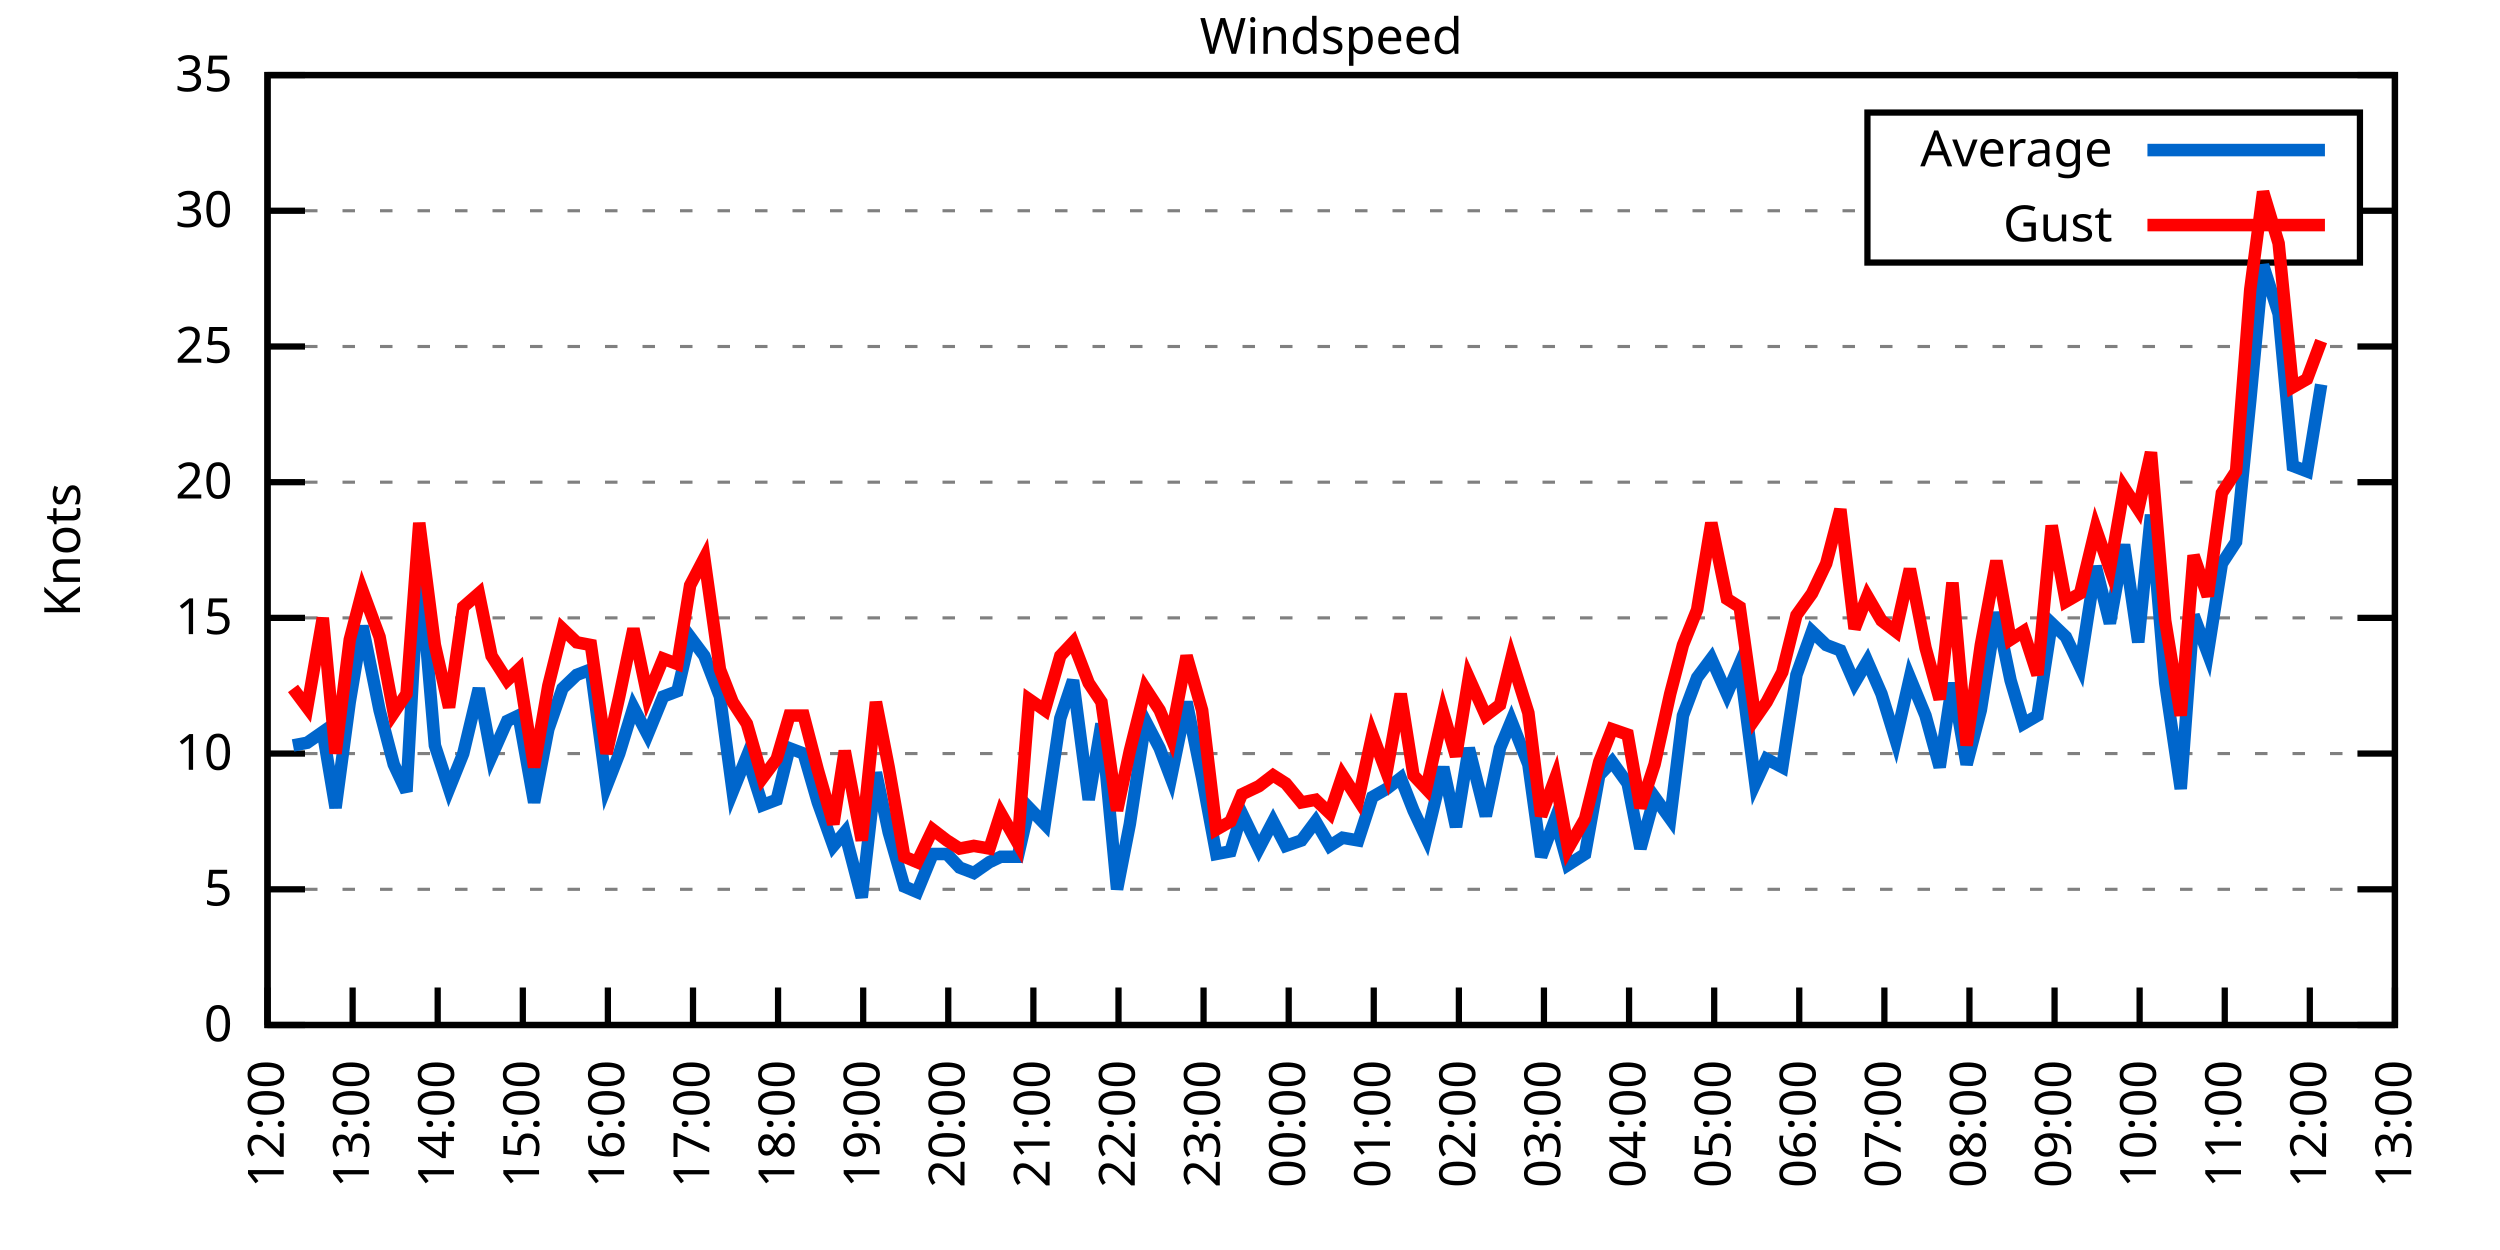
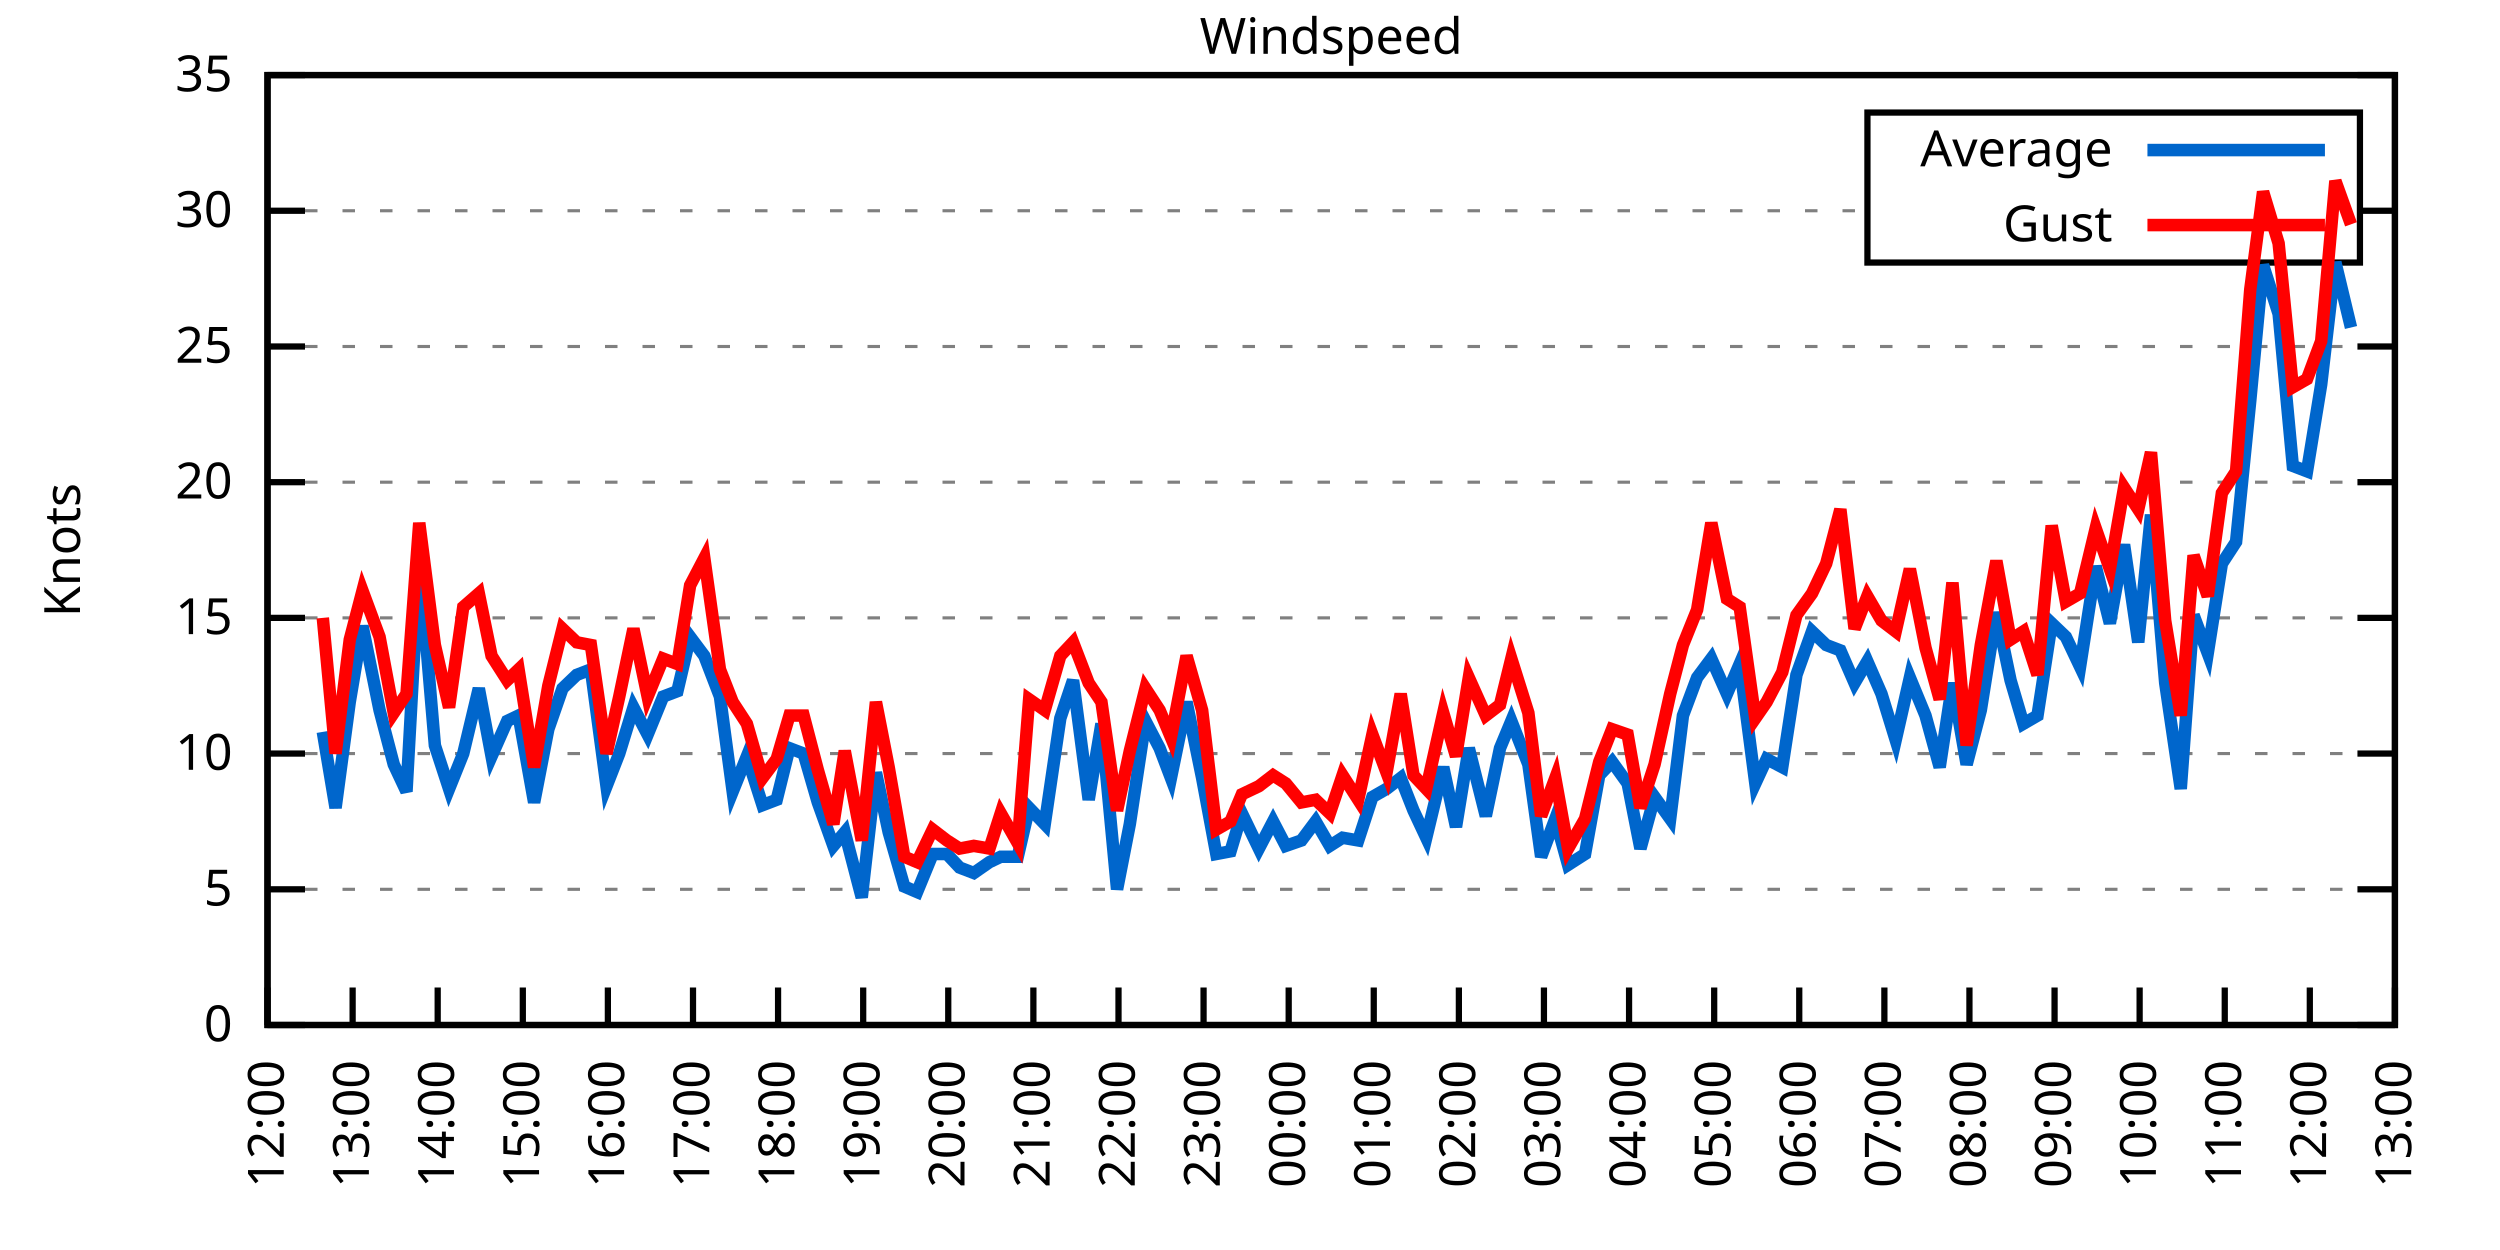
<svg xmlns="http://www.w3.org/2000/svg" xmlns:xlink="http://www.w3.org/1999/xlink" width="400" height="200" viewBox="0 0 400 200">
  <g id="gnuplot_canvas">
    <rect x="0" y="0" width="400" height="200" fill="none" />
    <defs>
      <circle id="gpDot" r="0.5" stroke-width="0.5" stroke="currentColor" />
      <path id="gpPt0" stroke-width="0.333" stroke="currentColor" d="M-1,0 h2 M0,-1 v2" />
      <path id="gpPt1" stroke-width="0.333" stroke="currentColor" d="M-1,-1 L1,1 M1,-1 L-1,1" />
      <path id="gpPt2" stroke-width="0.333" stroke="currentColor" d="M-1,0 L1,0 M0,-1 L0,1 M-1,-1 L1,1 M-1,1 L1,-1" />
      <rect id="gpPt3" stroke-width="0.333" stroke="currentColor" x="-1" y="-1" width="2" height="2" />
      <rect id="gpPt4" stroke-width="0.333" stroke="currentColor" fill="currentColor" x="-1" y="-1" width="2" height="2" />
      <circle id="gpPt5" stroke-width="0.333" stroke="currentColor" cx="0" cy="0" r="1" />
      <use xlink:href="#gpPt5" id="gpPt6" fill="currentColor" stroke="none" />
      <path id="gpPt7" stroke-width="0.333" stroke="currentColor" d="M0,-1.33 L-1.33,0.67 L1.33,0.67 z" />
      <use xlink:href="#gpPt7" id="gpPt8" fill="currentColor" stroke="none" />
      <use xlink:href="#gpPt7" id="gpPt9" stroke="currentColor" transform="rotate(180)" />
      <use xlink:href="#gpPt9" id="gpPt10" fill="currentColor" stroke="none" />
      <use xlink:href="#gpPt3" id="gpPt11" stroke="currentColor" transform="rotate(45)" />
      <use xlink:href="#gpPt11" id="gpPt12" fill="currentColor" stroke="none" />
      <path id="gpPt13" stroke-width="0.333" stroke="currentColor" d="M0,1.330 L1.265,0.411 L0.782,-1.067 L-0.782,-1.076 L-1.265,0.411 z" />
      <use xlink:href="#gpPt13" id="gpPt14" fill="currentColor" stroke="none" />
      <filter id="textbox" filterUnits="objectBoundingBox" x="0" y="0" height="1" width="1">
        <feFlood flood-color="white" flood-opacity="1" result="bgnd" />
        <feComposite in="SourceGraphic" in2="bgnd" operator="atop" />
      </filter>
      <filter id="greybox" filterUnits="objectBoundingBox" x="0" y="0" height="1" width="1">
        <feFlood flood-color="lightgrey" flood-opacity="1" result="grey" />
        <feComposite in="SourceGraphic" in2="grey" operator="atop" />
      </filter>
    </defs>
    <g fill="none" color="white" stroke="currentColor" stroke-width="1.00" stroke-linecap="butt" stroke-linejoin="miter">
</g>
    <g fill="none" color="black" stroke="currentColor" stroke-width="1.00" stroke-linecap="butt" stroke-linejoin="miter">
      <g stroke="none" shape-rendering="crispEdges">
        <polygon fill="rgb(255, 255, 255)" points="42.80,164.00 383.18,164.00 383.18,12.02 42.80,12.02 " />
      </g>
    </g>
    <g fill="none" color="black" stroke="currentColor" stroke-width="1.00" stroke-linecap="butt" stroke-linejoin="miter">
</g>
    <g fill="none" color="black" stroke="black" stroke-width="0.50" stroke-linecap="butt" stroke-linejoin="miter">
</g>
    <g fill="none" color="gray" stroke="currentColor" stroke-width="0.50" stroke-linecap="butt" stroke-linejoin="miter">
      <path stroke="gray" stroke-dasharray="2,4" class="gridline" d="M42.80,164.00 L383.19,164.00  " />
    </g>
    <g fill="none" color="gray" stroke="gray" stroke-width="1.00" stroke-linecap="butt" stroke-linejoin="miter">
</g>
    <g fill="none" color="black" stroke="currentColor" stroke-width="1.00" stroke-linecap="butt" stroke-linejoin="miter">
      <path stroke="black" d="M42.80,164.00 L48.80,164.00 M383.19,164.00 L377.19,164.00  " />
      <g transform="translate(37.20,166.60)" stroke="none" fill="black" font-family="Sans" font-size="8.00" text-anchor="end">
        <text>
          <tspan font-family="Sans"> 0</tspan>
        </text>
      </g>
    </g>
    <g fill="none" color="black" stroke="currentColor" stroke-width="1.00" stroke-linecap="butt" stroke-linejoin="miter">
</g>
    <g fill="none" color="black" stroke="black" stroke-width="0.50" stroke-linecap="butt" stroke-linejoin="miter">
</g>
    <g fill="none" color="gray" stroke="currentColor" stroke-width="0.50" stroke-linecap="butt" stroke-linejoin="miter">
      <path stroke="gray" stroke-dasharray="2,4" class="gridline" d="M42.80,142.29 L383.19,142.29  " />
    </g>
    <g fill="none" color="gray" stroke="gray" stroke-width="1.00" stroke-linecap="butt" stroke-linejoin="miter">
</g>
    <g fill="none" color="black" stroke="currentColor" stroke-width="1.00" stroke-linecap="butt" stroke-linejoin="miter">
      <path stroke="black" d="M42.80,142.29 L48.80,142.29 M383.19,142.29 L377.19,142.29  " />
      <g transform="translate(37.20,144.89)" stroke="none" fill="black" font-family="Sans" font-size="8.00" text-anchor="end">
        <text>
          <tspan font-family="Sans"> 5</tspan>
        </text>
      </g>
    </g>
    <g fill="none" color="black" stroke="currentColor" stroke-width="1.00" stroke-linecap="butt" stroke-linejoin="miter">
</g>
    <g fill="none" color="black" stroke="black" stroke-width="0.50" stroke-linecap="butt" stroke-linejoin="miter">
</g>
    <g fill="none" color="gray" stroke="currentColor" stroke-width="0.50" stroke-linecap="butt" stroke-linejoin="miter">
      <path stroke="gray" stroke-dasharray="2,4" class="gridline" d="M42.80,120.57 L383.19,120.57  " />
    </g>
    <g fill="none" color="gray" stroke="gray" stroke-width="1.00" stroke-linecap="butt" stroke-linejoin="miter">
</g>
    <g fill="none" color="black" stroke="currentColor" stroke-width="1.00" stroke-linecap="butt" stroke-linejoin="miter">
      <path stroke="black" d="M42.80,120.57 L48.80,120.57 M383.19,120.57 L377.19,120.57  " />
      <g transform="translate(37.20,123.17)" stroke="none" fill="black" font-family="Sans" font-size="8.00" text-anchor="end">
        <text>
          <tspan font-family="Sans"> 10</tspan>
        </text>
      </g>
    </g>
    <g fill="none" color="black" stroke="currentColor" stroke-width="1.00" stroke-linecap="butt" stroke-linejoin="miter">
</g>
    <g fill="none" color="black" stroke="black" stroke-width="0.50" stroke-linecap="butt" stroke-linejoin="miter">
</g>
    <g fill="none" color="gray" stroke="currentColor" stroke-width="0.50" stroke-linecap="butt" stroke-linejoin="miter">
      <path stroke="gray" stroke-dasharray="2,4" class="gridline" d="M42.80,98.86 L383.19,98.86  " />
    </g>
    <g fill="none" color="gray" stroke="gray" stroke-width="1.00" stroke-linecap="butt" stroke-linejoin="miter">
</g>
    <g fill="none" color="black" stroke="currentColor" stroke-width="1.00" stroke-linecap="butt" stroke-linejoin="miter">
      <path stroke="black" d="M42.80,98.86 L48.80,98.86 M383.19,98.86 L377.19,98.86  " />
      <g transform="translate(37.20,101.46)" stroke="none" fill="black" font-family="Sans" font-size="8.00" text-anchor="end">
        <text>
          <tspan font-family="Sans"> 15</tspan>
        </text>
      </g>
    </g>
    <g fill="none" color="black" stroke="currentColor" stroke-width="1.00" stroke-linecap="butt" stroke-linejoin="miter">
</g>
    <g fill="none" color="black" stroke="black" stroke-width="0.50" stroke-linecap="butt" stroke-linejoin="miter">
</g>
    <g fill="none" color="gray" stroke="currentColor" stroke-width="0.50" stroke-linecap="butt" stroke-linejoin="miter">
      <path stroke="gray" stroke-dasharray="2,4" class="gridline" d="M42.80,77.15 L383.19,77.15  " />
    </g>
    <g fill="none" color="gray" stroke="gray" stroke-width="1.00" stroke-linecap="butt" stroke-linejoin="miter">
</g>
    <g fill="none" color="black" stroke="currentColor" stroke-width="1.00" stroke-linecap="butt" stroke-linejoin="miter">
      <path stroke="black" d="M42.80,77.15 L48.80,77.15 M383.19,77.15 L377.19,77.15  " />
      <g transform="translate(37.20,79.75)" stroke="none" fill="black" font-family="Sans" font-size="8.00" text-anchor="end">
        <text>
          <tspan font-family="Sans"> 20</tspan>
        </text>
      </g>
    </g>
    <g fill="none" color="black" stroke="currentColor" stroke-width="1.00" stroke-linecap="butt" stroke-linejoin="miter">
</g>
    <g fill="none" color="black" stroke="black" stroke-width="0.50" stroke-linecap="butt" stroke-linejoin="miter">
</g>
    <g fill="none" color="gray" stroke="currentColor" stroke-width="0.50" stroke-linecap="butt" stroke-linejoin="miter">
      <path stroke="gray" stroke-dasharray="2,4" class="gridline" d="M42.80,55.44 L383.19,55.44  " />
    </g>
    <g fill="none" color="gray" stroke="gray" stroke-width="1.00" stroke-linecap="butt" stroke-linejoin="miter">
</g>
    <g fill="none" color="black" stroke="currentColor" stroke-width="1.00" stroke-linecap="butt" stroke-linejoin="miter">
      <path stroke="black" d="M42.80,55.44 L48.80,55.44 M383.19,55.44 L377.19,55.44  " />
      <g transform="translate(37.20,58.04)" stroke="none" fill="black" font-family="Sans" font-size="8.00" text-anchor="end">
        <text>
          <tspan font-family="Sans"> 25</tspan>
        </text>
      </g>
    </g>
    <g fill="none" color="black" stroke="currentColor" stroke-width="1.00" stroke-linecap="butt" stroke-linejoin="miter">
</g>
    <g fill="none" color="black" stroke="black" stroke-width="0.50" stroke-linecap="butt" stroke-linejoin="miter">
</g>
    <g fill="none" color="gray" stroke="currentColor" stroke-width="0.50" stroke-linecap="butt" stroke-linejoin="miter">
      <path stroke="gray" stroke-dasharray="2,4" class="gridline" d="M42.80,33.72 L298.79,33.72 M377.59,33.72 L383.19,33.72  " />
    </g>
    <g fill="none" color="gray" stroke="gray" stroke-width="1.00" stroke-linecap="butt" stroke-linejoin="miter">
</g>
    <g fill="none" color="black" stroke="currentColor" stroke-width="1.00" stroke-linecap="butt" stroke-linejoin="miter">
      <path stroke="black" d="M42.80,33.72 L48.80,33.72 M383.19,33.72 L377.19,33.72  " />
      <g transform="translate(37.20,36.32)" stroke="none" fill="black" font-family="Sans" font-size="8.00" text-anchor="end">
        <text>
          <tspan font-family="Sans"> 30</tspan>
        </text>
      </g>
    </g>
    <g fill="none" color="black" stroke="currentColor" stroke-width="1.00" stroke-linecap="butt" stroke-linejoin="miter">
</g>
    <g fill="none" color="black" stroke="black" stroke-width="0.50" stroke-linecap="butt" stroke-linejoin="miter">
</g>
    <g fill="none" color="gray" stroke="currentColor" stroke-width="0.50" stroke-linecap="butt" stroke-linejoin="miter">
      <path stroke="gray" stroke-dasharray="2,4" class="gridline" d="M42.80,12.01 L383.19,12.01  " />
    </g>
    <g fill="none" color="gray" stroke="gray" stroke-width="1.00" stroke-linecap="butt" stroke-linejoin="miter">
</g>
    <g fill="none" color="black" stroke="currentColor" stroke-width="1.00" stroke-linecap="butt" stroke-linejoin="miter">
      <path stroke="black" d="M42.80,12.01 L48.80,12.01 M383.19,12.01 L377.19,12.01  " />
      <g transform="translate(37.20,14.61)" stroke="none" fill="black" font-family="Sans" font-size="8.00" text-anchor="end">
        <text>
          <tspan font-family="Sans"> 35</tspan>
        </text>
      </g>
    </g>
    <g fill="none" color="black" stroke="currentColor" stroke-width="1.00" stroke-linecap="butt" stroke-linejoin="miter">
      <path stroke="black" d="M42.80,164.00 L42.80,158.00  " />
      <g transform="translate(45.40,169.60) rotate(270.00)" stroke="none" fill="black" font-family="Sans" font-size="8.00" text-anchor="end">
        <text>
          <tspan font-family="Sans">12:00</tspan>
        </text>
      </g>
    </g>
    <g fill="none" color="black" stroke="currentColor" stroke-width="1.00" stroke-linecap="butt" stroke-linejoin="miter">
      <path stroke="black" d="M56.42,164.00 L56.42,158.00  " />
      <g transform="translate(59.02,169.60) rotate(270.00)" stroke="none" fill="black" font-family="Sans" font-size="8.00" text-anchor="end">
        <text>
          <tspan font-family="Sans">13:00</tspan>
        </text>
      </g>
    </g>
    <g fill="none" color="black" stroke="currentColor" stroke-width="1.00" stroke-linecap="butt" stroke-linejoin="miter">
      <path stroke="black" d="M70.03,164.00 L70.03,158.00  " />
      <g transform="translate(72.63,169.60) rotate(270.00)" stroke="none" fill="black" font-family="Sans" font-size="8.00" text-anchor="end">
        <text>
          <tspan font-family="Sans">14:00</tspan>
        </text>
      </g>
    </g>
    <g fill="none" color="black" stroke="currentColor" stroke-width="1.00" stroke-linecap="butt" stroke-linejoin="miter">
      <path stroke="black" d="M83.65,164.00 L83.65,158.00  " />
      <g transform="translate(86.25,169.60) rotate(270.00)" stroke="none" fill="black" font-family="Sans" font-size="8.00" text-anchor="end">
        <text>
          <tspan font-family="Sans">15:00</tspan>
        </text>
      </g>
    </g>
    <g fill="none" color="black" stroke="currentColor" stroke-width="1.00" stroke-linecap="butt" stroke-linejoin="miter">
      <path stroke="black" d="M97.26,164.00 L97.26,158.00  " />
      <g transform="translate(99.86,169.60) rotate(270.00)" stroke="none" fill="black" font-family="Sans" font-size="8.00" text-anchor="end">
        <text>
          <tspan font-family="Sans">16:00</tspan>
        </text>
      </g>
    </g>
    <g fill="none" color="black" stroke="currentColor" stroke-width="1.00" stroke-linecap="butt" stroke-linejoin="miter">
      <path stroke="black" d="M110.88,164.00 L110.88,158.00  " />
      <g transform="translate(113.48,169.60) rotate(270.00)" stroke="none" fill="black" font-family="Sans" font-size="8.00" text-anchor="end">
        <text>
          <tspan font-family="Sans">17:00</tspan>
        </text>
      </g>
    </g>
    <g fill="none" color="black" stroke="currentColor" stroke-width="1.00" stroke-linecap="butt" stroke-linejoin="miter">
      <path stroke="black" d="M124.49,164.00 L124.49,158.00  " />
      <g transform="translate(127.09,169.60) rotate(270.00)" stroke="none" fill="black" font-family="Sans" font-size="8.00" text-anchor="end">
        <text>
          <tspan font-family="Sans">18:00</tspan>
        </text>
      </g>
    </g>
    <g fill="none" color="black" stroke="currentColor" stroke-width="1.00" stroke-linecap="butt" stroke-linejoin="miter">
      <path stroke="black" d="M138.11,164.00 L138.11,158.00  " />
      <g transform="translate(140.71,169.60) rotate(270.00)" stroke="none" fill="black" font-family="Sans" font-size="8.00" text-anchor="end">
        <text>
          <tspan font-family="Sans">19:00</tspan>
        </text>
      </g>
    </g>
    <g fill="none" color="black" stroke="currentColor" stroke-width="1.00" stroke-linecap="butt" stroke-linejoin="miter">
      <path stroke="black" d="M151.72,164.00 L151.72,158.00  " />
      <g transform="translate(154.32,169.60) rotate(270.00)" stroke="none" fill="black" font-family="Sans" font-size="8.00" text-anchor="end">
        <text>
          <tspan font-family="Sans">20:00</tspan>
        </text>
      </g>
    </g>
    <g fill="none" color="black" stroke="currentColor" stroke-width="1.00" stroke-linecap="butt" stroke-linejoin="miter">
      <path stroke="black" d="M165.34,164.00 L165.34,158.00  " />
      <g transform="translate(167.94,169.60) rotate(270.00)" stroke="none" fill="black" font-family="Sans" font-size="8.00" text-anchor="end">
        <text>
          <tspan font-family="Sans">21:00</tspan>
        </text>
      </g>
    </g>
    <g fill="none" color="black" stroke="currentColor" stroke-width="1.00" stroke-linecap="butt" stroke-linejoin="miter">
      <path stroke="black" d="M178.96,164.00 L178.96,158.00  " />
      <g transform="translate(181.56,169.60) rotate(270.00)" stroke="none" fill="black" font-family="Sans" font-size="8.00" text-anchor="end">
        <text>
          <tspan font-family="Sans">22:00</tspan>
        </text>
      </g>
    </g>
    <g fill="none" color="black" stroke="currentColor" stroke-width="1.00" stroke-linecap="butt" stroke-linejoin="miter">
      <path stroke="black" d="M192.57,164.00 L192.57,158.00  " />
      <g transform="translate(195.17,169.60) rotate(270.00)" stroke="none" fill="black" font-family="Sans" font-size="8.00" text-anchor="end">
        <text>
          <tspan font-family="Sans">23:00</tspan>
        </text>
      </g>
    </g>
    <g fill="none" color="black" stroke="currentColor" stroke-width="1.00" stroke-linecap="butt" stroke-linejoin="miter">
      <path stroke="black" d="M206.19,164.00 L206.19,158.00  " />
      <g transform="translate(208.79,169.60) rotate(270.00)" stroke="none" fill="black" font-family="Sans" font-size="8.00" text-anchor="end">
        <text>
          <tspan font-family="Sans">00:00</tspan>
        </text>
      </g>
    </g>
    <g fill="none" color="black" stroke="currentColor" stroke-width="1.00" stroke-linecap="butt" stroke-linejoin="miter">
      <path stroke="black" d="M219.80,164.00 L219.80,158.00  " />
      <g transform="translate(222.40,169.60) rotate(270.00)" stroke="none" fill="black" font-family="Sans" font-size="8.00" text-anchor="end">
        <text>
          <tspan font-family="Sans">01:00</tspan>
        </text>
      </g>
    </g>
    <g fill="none" color="black" stroke="currentColor" stroke-width="1.00" stroke-linecap="butt" stroke-linejoin="miter">
      <path stroke="black" d="M233.42,164.00 L233.42,158.00  " />
      <g transform="translate(236.02,169.60) rotate(270.00)" stroke="none" fill="black" font-family="Sans" font-size="8.00" text-anchor="end">
        <text>
          <tspan font-family="Sans">02:00</tspan>
        </text>
      </g>
    </g>
    <g fill="none" color="black" stroke="currentColor" stroke-width="1.00" stroke-linecap="butt" stroke-linejoin="miter">
      <path stroke="black" d="M247.03,164.00 L247.03,158.00  " />
      <g transform="translate(249.63,169.60) rotate(270.00)" stroke="none" fill="black" font-family="Sans" font-size="8.00" text-anchor="end">
        <text>
          <tspan font-family="Sans">03:00</tspan>
        </text>
      </g>
    </g>
    <g fill="none" color="black" stroke="currentColor" stroke-width="1.00" stroke-linecap="butt" stroke-linejoin="miter">
      <path stroke="black" d="M260.65,164.00 L260.65,158.00  " />
      <g transform="translate(263.25,169.60) rotate(270.00)" stroke="none" fill="black" font-family="Sans" font-size="8.00" text-anchor="end">
        <text>
          <tspan font-family="Sans">04:00</tspan>
        </text>
      </g>
    </g>
    <g fill="none" color="black" stroke="currentColor" stroke-width="1.00" stroke-linecap="butt" stroke-linejoin="miter">
      <path stroke="black" d="M274.27,164.00 L274.27,158.00  " />
      <g transform="translate(276.87,169.60) rotate(270.00)" stroke="none" fill="black" font-family="Sans" font-size="8.00" text-anchor="end">
        <text>
          <tspan font-family="Sans">05:00</tspan>
        </text>
      </g>
    </g>
    <g fill="none" color="black" stroke="currentColor" stroke-width="1.00" stroke-linecap="butt" stroke-linejoin="miter">
      <path stroke="black" d="M287.88,164.00 L287.88,158.00  " />
      <g transform="translate(290.48,169.60) rotate(270.00)" stroke="none" fill="black" font-family="Sans" font-size="8.00" text-anchor="end">
        <text>
          <tspan font-family="Sans">06:00</tspan>
        </text>
      </g>
    </g>
    <g fill="none" color="black" stroke="currentColor" stroke-width="1.00" stroke-linecap="butt" stroke-linejoin="miter">
      <path stroke="black" d="M301.50,164.00 L301.50,158.00  " />
      <g transform="translate(304.10,169.60) rotate(270.00)" stroke="none" fill="black" font-family="Sans" font-size="8.00" text-anchor="end">
        <text>
          <tspan font-family="Sans">07:00</tspan>
        </text>
      </g>
    </g>
    <g fill="none" color="black" stroke="currentColor" stroke-width="1.00" stroke-linecap="butt" stroke-linejoin="miter">
      <path stroke="black" d="M315.11,164.00 L315.11,158.00  " />
      <g transform="translate(317.71,169.60) rotate(270.00)" stroke="none" fill="black" font-family="Sans" font-size="8.00" text-anchor="end">
        <text>
          <tspan font-family="Sans">08:00</tspan>
        </text>
      </g>
    </g>
    <g fill="none" color="black" stroke="currentColor" stroke-width="1.00" stroke-linecap="butt" stroke-linejoin="miter">
      <path stroke="black" d="M328.73,164.00 L328.73,158.00  " />
      <g transform="translate(331.33,169.60) rotate(270.00)" stroke="none" fill="black" font-family="Sans" font-size="8.00" text-anchor="end">
        <text>
          <tspan font-family="Sans">09:00</tspan>
        </text>
      </g>
    </g>
    <g fill="none" color="black" stroke="currentColor" stroke-width="1.00" stroke-linecap="butt" stroke-linejoin="miter">
      <path stroke="black" d="M342.34,164.00 L342.34,158.00  " />
      <g transform="translate(344.94,169.60) rotate(270.00)" stroke="none" fill="black" font-family="Sans" font-size="8.00" text-anchor="end">
        <text>
          <tspan font-family="Sans">10:00</tspan>
        </text>
      </g>
    </g>
    <g fill="none" color="black" stroke="currentColor" stroke-width="1.00" stroke-linecap="butt" stroke-linejoin="miter">
      <path stroke="black" d="M355.96,164.00 L355.96,158.00  " />
      <g transform="translate(358.56,169.60) rotate(270.00)" stroke="none" fill="black" font-family="Sans" font-size="8.00" text-anchor="end">
        <text>
          <tspan font-family="Sans">11:00</tspan>
        </text>
      </g>
    </g>
    <g fill="none" color="black" stroke="currentColor" stroke-width="1.00" stroke-linecap="butt" stroke-linejoin="miter">
      <path stroke="black" d="M369.57,164.00 L369.57,158.00  " />
      <g transform="translate(372.17,169.60) rotate(270.00)" stroke="none" fill="black" font-family="Sans" font-size="8.00" text-anchor="end">
        <text>
          <tspan font-family="Sans">12:00</tspan>
        </text>
      </g>
    </g>
    <g fill="none" color="black" stroke="currentColor" stroke-width="1.00" stroke-linecap="butt" stroke-linejoin="miter">
      <path stroke="black" d="M383.19,164.00 L383.19,158.00  " />
      <g transform="translate(385.79,169.60) rotate(270.00)" stroke="none" fill="black" font-family="Sans" font-size="8.00" text-anchor="end">
        <text>
          <tspan font-family="Sans">13:00</tspan>
        </text>
      </g>
    </g>
    <g fill="none" color="black" stroke="currentColor" stroke-width="1.00" stroke-linecap="butt" stroke-linejoin="miter">
</g>
    <g fill="none" color="black" stroke="currentColor" stroke-width="1.00" stroke-linecap="butt" stroke-linejoin="miter">
      <path stroke="black" d="M42.80,12.01 L42.80,164.00 L383.19,164.00 L383.19,12.01 L42.80,12.01 Z  " />
    </g>
    <g fill="none" color="black" stroke="currentColor" stroke-width="1.00" stroke-linecap="butt" stroke-linejoin="miter">
</g>
    <g fill="none" color="black" stroke="currentColor" stroke-width="1.00" stroke-linecap="butt" stroke-linejoin="miter">
      <path stroke="black" d="M298.79,42.01 L298.79,18.01 L377.59,18.01 L377.59,42.01 L298.79,42.01 Z  " />
    </g>
    <g id="Windspeed_plot_1">
      <g fill="none" color="white" stroke="black" stroke-width="2.00" stroke-linecap="butt" stroke-linejoin="miter">
</g>
      <g fill="none" color="black" stroke="currentColor" stroke-width="2.00" stroke-linecap="butt" stroke-linejoin="miter">
        <g transform="translate(337.99,26.61)" stroke="none" fill="black" font-family="Sans" font-size="8.00" text-anchor="end">
          <text>
            <tspan font-family="Sans">Average</tspan>
          </text>
        </g>
      </g>
      <g fill="none" color="black" stroke="currentColor" stroke-width="2.00" stroke-linecap="butt" stroke-linejoin="miter">
-         <path stroke="rgb(  0, 102, 204)" d="M343.59,24.01 L371.99,24.01 M46.88,119.27 L49.15,118.84 L51.65,117.10 L53.69,129.26 L55.96,112.32 L58.00,100.16   L60.73,113.63 L63.00,122.31 L65.04,126.65 L67.08,89.74 L69.58,119.27 L71.85,126.22 L74.12,120.57 L76.61,110.15   L78.65,121.01 L81.15,115.36 L82.97,114.49 L85.46,128.39 L87.73,116.67 L90.00,110.15 L92.27,107.98 L94.54,107.11   L97.04,125.79 L99.08,120.57 L101.35,113.19 L103.62,117.53 L106.11,111.45 L108.38,110.59 L110.42,101.90 L112.69,104.94   L115.19,111.45 L117.23,126.65 L119.50,121.01 L122.00,128.83 L124.27,127.96 L126.31,119.71 L128.58,120.57 L130.85,128.39   L133.34,135.34 L135.16,133.17 L137.88,143.59 L140.15,123.61 L142.19,133.17 L144.69,141.85 L146.73,142.72 L149.23,136.64   L151.50,136.64 L153.54,138.81 L155.81,139.68 L158.31,137.94 L160.12,137.08 L162.84,137.08 L164.66,129.26 L167.16,131.86   L169.65,114.93 L171.69,108.85 L174.19,127.96 L176.23,115.80 L178.73,142.29 L180.77,131.86 L183.27,115.36 L185.54,119.71   L187.35,124.48 L189.85,112.32 L192.34,124.48 L194.61,136.64 L196.88,136.21 L198.70,130.13 L201.42,135.77 L203.69,131.43   L205.73,135.34 L208.23,134.47 L210.50,131.43 L212.77,135.34 L214.81,134.04 L217.31,134.47 L219.58,127.52 L221.85,126.22   L224.11,124.48 L226.16,129.69 L228.20,134.04 L230.92,122.75 L232.96,132.30 L235.01,119.71 L237.73,130.56 L240.00,119.71   L241.81,115.36 L244.54,122.31 L246.58,137.08 L248.85,131.00 L250.89,138.38 L253.61,136.64 L255.88,124.05 L257.93,121.88   L260.42,125.35 L262.47,135.77 L264.73,127.52 L267.23,131.00 L269.27,114.49 L271.54,108.42 L273.81,105.38 L276.31,111.02   L278.35,106.24 L280.85,125.35 L282.66,121.44 L285.16,122.75 L287.43,107.98 L289.92,101.03 L292.19,103.20 L294.46,104.07   L296.73,109.28 L298.77,105.81 L301.04,111.02 L303.31,118.40 L305.58,108.42 L308.08,114.49 L310.35,122.75 L312.39,109.28   L314.66,122.31 L316.93,113.63 L319.42,97.99 L321.69,108.85 L323.74,115.80 L326.00,114.49 L328.27,99.73 L330.54,101.90   L332.81,106.68 L335.31,90.61 L337.58,99.73 L339.85,87.14 L342.12,102.77 L344.16,82.36 L346.43,109.28 L348.92,126.22   L350.97,98.43 L353.24,104.51 L355.50,90.18 L357.77,86.70 L360.04,64.12 L362.09,42.41 L364.58,50.22 L366.85,74.54   L369.12,75.41 L371.39,61.52  " />
+         <path stroke="rgb(  0, 102, 204)" d="M343.59,24.01 L371.99,24.01 M51.65,117.10 L53.69,129.26 L55.96,112.32 L58.00,100.16 L60.73,113.63 L63.00,122.31   L65.04,126.65 L67.08,89.74 L69.58,119.27 L71.85,126.22 L74.12,120.57 L76.61,110.15 L78.65,121.01 L81.15,115.36   L82.97,114.49 L85.46,128.39 L87.73,116.67 L90.00,110.15 L92.27,107.98 L94.54,107.11 L97.04,125.79 L99.08,120.57   L101.35,113.19 L103.62,117.53 L106.11,111.45 L108.38,110.59 L110.42,101.90 L112.69,104.94 L115.19,111.45 L117.23,126.65   L119.50,121.01 L122.00,128.83 L124.27,127.96 L126.31,119.71 L128.58,120.57 L130.85,128.39 L133.34,135.34 L135.16,133.17   L137.88,143.59 L140.15,123.61 L142.19,133.17 L144.69,141.85 L146.73,142.72 L149.23,136.64 L151.50,136.64 L153.54,138.81   L155.81,139.68 L158.31,137.94 L160.12,137.08 L162.84,137.08 L164.66,129.26 L167.16,131.86 L169.65,114.93 L171.69,108.85   L174.19,127.96 L176.23,115.80 L178.73,142.29 L180.77,131.86 L183.27,115.36 L185.54,119.71 L187.35,124.48 L189.85,112.32   L192.34,124.48 L194.61,136.64 L196.88,136.21 L198.70,130.13 L201.42,135.77 L203.69,131.43 L205.73,135.34 L208.23,134.47   L210.50,131.43 L212.77,135.34 L214.81,134.04 L217.31,134.47 L219.58,127.52 L221.85,126.22 L224.11,124.48 L226.16,129.69   L228.20,134.04 L230.92,122.75 L232.96,132.30 L235.01,119.71 L237.73,130.56 L240.00,119.71 L241.81,115.36 L244.54,122.31   L246.58,137.08 L248.85,131.00 L250.89,138.38 L253.61,136.64 L255.88,124.05 L257.93,121.88 L260.42,125.35 L262.47,135.77   L264.73,127.52 L267.23,131.00 L269.27,114.49 L271.54,108.42 L273.81,105.38 L276.31,111.02 L278.35,106.24 L280.85,125.35   L282.66,121.44 L285.16,122.75 L287.43,107.98 L289.92,101.03 L292.19,103.20 L294.46,104.07 L296.73,109.28 L298.77,105.81   L301.04,111.02 L303.31,118.40 L305.58,108.42 L308.08,114.49 L310.35,122.75 L312.39,109.28 L314.66,122.31 L316.93,113.63   L319.42,97.99 L321.69,108.85 L323.74,115.80 L326.00,114.49 L328.27,99.73 L330.54,101.90 L332.81,106.68 L335.31,90.61   L337.58,99.73 L339.85,87.14 L342.12,102.77 L344.16,82.36 L346.43,109.28 L348.92,126.22 L350.97,98.43 L353.24,104.51   L355.50,90.18 L357.77,86.70 L360.04,64.12 L362.09,42.41 L364.58,50.22 L366.85,74.54 L369.12,75.41 L371.39,61.52   L373.66,41.97 L376.16,52.40  " />
      </g>
    </g>
    <g id="Windspeed_plot_2">
      <g fill="none" color="black" stroke="currentColor" stroke-width="2.00" stroke-linecap="butt" stroke-linejoin="miter">
        <g transform="translate(337.99,38.61)" stroke="none" fill="black" font-family="Sans" font-size="8.00" text-anchor="end">
          <text>
            <tspan font-family="Sans">Gust</tspan>
          </text>
        </g>
      </g>
      <g fill="none" color="black" stroke="currentColor" stroke-width="2.00" stroke-linecap="butt" stroke-linejoin="miter">
-         <path stroke="rgb(255,   0,   0)" d="M343.59,36.01 L371.99,36.01 M46.88,110.15 L49.15,113.19 L51.65,98.86 L53.69,120.57 L55.96,102.34 L58.00,94.52   L60.73,101.90 L63.00,114.06 L65.04,111.02 L67.08,83.66 L69.58,103.20 L71.85,113.19 L74.12,97.12 L76.61,94.95   L78.65,104.94 L81.15,108.85 L82.97,107.11 L85.46,122.75 L87.73,109.72 L90.00,100.60 L92.27,102.77 L94.54,103.20   L97.04,120.57 L99.08,111.45 L101.35,100.60 L103.62,111.45 L106.11,105.38 L108.38,106.24 L110.42,93.65 L112.69,89.31   L115.19,107.11 L117.23,112.32 L119.50,115.80 L122.00,124.48 L124.27,121.44 L126.31,114.49 L128.58,114.49 L130.85,123.18   L133.34,131.86 L135.16,120.14 L137.88,134.47 L140.15,112.32 L142.19,122.75 L144.69,137.08 L146.73,137.94 L149.23,132.73   L151.50,134.47 L153.54,135.77 L155.81,135.34 L158.31,135.77 L160.12,130.13 L162.84,134.90 L164.66,111.89 L167.16,113.63   L169.65,104.94 L171.69,102.77 L174.19,109.28 L176.23,112.32 L178.73,129.69 L180.77,120.14 L183.27,110.15 L185.54,113.63   L187.35,117.97 L189.85,104.94 L192.34,113.63 L194.61,132.73 L196.88,131.43 L198.70,127.09 L201.42,125.79 L203.69,124.05   L205.73,125.35 L208.23,128.39 L210.50,127.96 L212.77,130.13 L214.81,124.05 L217.31,127.96 L219.58,117.53 L221.85,123.61   L224.11,111.02 L226.16,124.05 L228.20,126.22 L230.92,114.06 L232.96,121.01 L235.01,108.42 L237.73,114.49 L240.00,112.76   L241.81,105.38 L244.54,114.06 L246.58,130.56 L248.85,124.48 L250.89,135.77 L253.61,131.00 L255.88,121.88 L257.93,116.67   L260.42,117.53 L262.47,129.26 L264.73,122.31 L267.23,111.02 L269.27,103.20 L271.54,97.56 L273.81,83.66 L276.31,95.82   L278.35,97.12 L280.85,114.93 L282.66,112.32 L285.16,107.55 L287.43,98.43 L289.92,94.95 L292.19,90.18 L294.46,81.49   L296.73,100.60 L298.77,95.39 L301.04,99.30 L303.31,101.03 L305.58,91.04 L308.08,103.64 L310.35,111.89 L312.39,93.22   L314.66,119.27 L316.93,103.20 L319.42,89.74 L321.69,102.34 L323.74,101.03 L326.00,107.98 L328.27,84.10 L330.54,96.26   L332.81,94.95 L335.31,84.53 L337.58,91.04 L339.85,78.02 L342.12,81.49 L344.16,72.37 L346.43,99.30 L348.92,114.49   L350.97,88.87 L353.24,95.39 L355.50,78.89 L357.77,75.41 L360.04,46.32 L362.09,30.68 L364.58,38.93 L366.85,61.95   L369.12,60.65 L371.39,54.57  " />
+         <path stroke="rgb(255,   0,   0)" d="M343.59,36.01 L371.99,36.01 M51.65,98.86 L53.69,120.57 L55.96,102.34 L58.00,94.52 L60.73,101.90 L63.00,114.06   L65.04,111.02 L67.08,83.66 L69.58,103.20 L71.85,113.19 L74.12,97.12 L76.61,94.95 L78.65,104.94 L81.15,108.85   L82.97,107.11 L85.46,122.75 L87.73,109.72 L90.00,100.60 L92.27,102.77 L94.54,103.20 L97.04,120.57 L99.08,111.45   L101.35,100.60 L103.62,111.45 L106.11,105.38 L108.38,106.24 L110.42,93.65 L112.69,89.31 L115.19,107.11 L117.23,112.32   L119.50,115.80 L122.00,124.48 L124.27,121.44 L126.31,114.49 L128.58,114.49 L130.85,123.18 L133.34,131.86 L135.16,120.14   L137.88,134.47 L140.15,112.32 L142.19,122.75 L144.69,137.08 L146.73,137.94 L149.23,132.73 L151.50,134.47 L153.54,135.77   L155.81,135.34 L158.31,135.77 L160.12,130.13 L162.84,134.90 L164.66,111.89 L167.16,113.63 L169.65,104.94 L171.69,102.77   L174.19,109.28 L176.23,112.32 L178.73,129.69 L180.77,120.14 L183.27,110.15 L185.54,113.63 L187.35,117.97 L189.85,104.94   L192.34,113.63 L194.61,132.73 L196.88,131.43 L198.70,127.09 L201.42,125.79 L203.69,124.05 L205.73,125.35 L208.23,128.39   L210.50,127.96 L212.77,130.13 L214.81,124.05 L217.31,127.96 L219.58,117.53 L221.85,123.61 L224.11,111.02 L226.16,124.05   L228.20,126.22 L230.92,114.06 L232.96,121.01 L235.01,108.42 L237.73,114.49 L240.00,112.76 L241.81,105.38 L244.54,114.06   L246.58,130.56 L248.85,124.48 L250.89,135.77 L253.61,131.00 L255.88,121.88 L257.93,116.67 L260.42,117.53 L262.47,129.26   L264.73,122.31 L267.23,111.02 L269.27,103.20 L271.54,97.56 L273.81,83.66 L276.31,95.82 L278.35,97.12 L280.85,114.93   L282.66,112.32 L285.16,107.55 L287.43,98.43 L289.92,94.95 L292.19,90.18 L294.46,81.49 L296.73,100.60 L298.77,95.39   L301.04,99.30 L303.31,101.03 L305.58,91.04 L308.08,103.64 L310.35,111.89 L312.39,93.22 L314.66,119.27 L316.93,103.20   L319.42,89.74 L321.69,102.34 L323.74,101.03 L326.00,107.98 L328.27,84.10 L330.54,96.26 L332.81,94.95 L335.31,84.53   L337.58,91.04 L339.85,78.02 L342.12,81.49 L344.16,72.37 L346.43,99.30 L348.92,114.49 L350.97,88.87 L353.24,95.39   L355.50,78.89 L357.77,75.41 L360.04,46.32 L362.09,30.68 L364.58,38.93 L366.85,61.95 L369.12,60.65 L371.39,54.57   L373.66,28.95 L376.16,35.89  " />
      </g>
    </g>
    <g fill="none" color="black" stroke="currentColor" stroke-width="2.00" stroke-linecap="butt" stroke-linejoin="miter">
</g>
    <g fill="none" color="black" stroke="black" stroke-width="1.00" stroke-linecap="butt" stroke-linejoin="miter">
</g>
    <g fill="none" color="black" stroke="currentColor" stroke-width="1.00" stroke-linecap="butt" stroke-linejoin="miter">
      <path stroke="black" d="M42.80,12.01 L42.80,164.00 L383.19,164.00 L383.19,12.01 L42.80,12.01 Z  " />
      <g transform="translate(12.80,88.01) rotate(270.00)" stroke="none" fill="black" font-family="Sans" font-size="8.00" text-anchor="middle">
        <text>
          <tspan font-family="Sans">Knots</tspan>
        </text>
      </g>
    </g>
    <g fill="none" color="black" stroke="currentColor" stroke-width="1.00" stroke-linecap="butt" stroke-linejoin="miter">
</g>
    <g fill="none" color="black" stroke="currentColor" stroke-width="1.00" stroke-linecap="butt" stroke-linejoin="miter">
      <g transform="translate(212.99,8.61)" stroke="none" fill="black" font-family="Sans" font-size="8.00" text-anchor="middle">
        <text>
          <tspan font-family="Sans">Windspeed</tspan>
        </text>
      </g>
    </g>
    <g fill="none" color="black" stroke="currentColor" stroke-width="1.00" stroke-linecap="butt" stroke-linejoin="miter">
</g>
  </g>
</svg>
